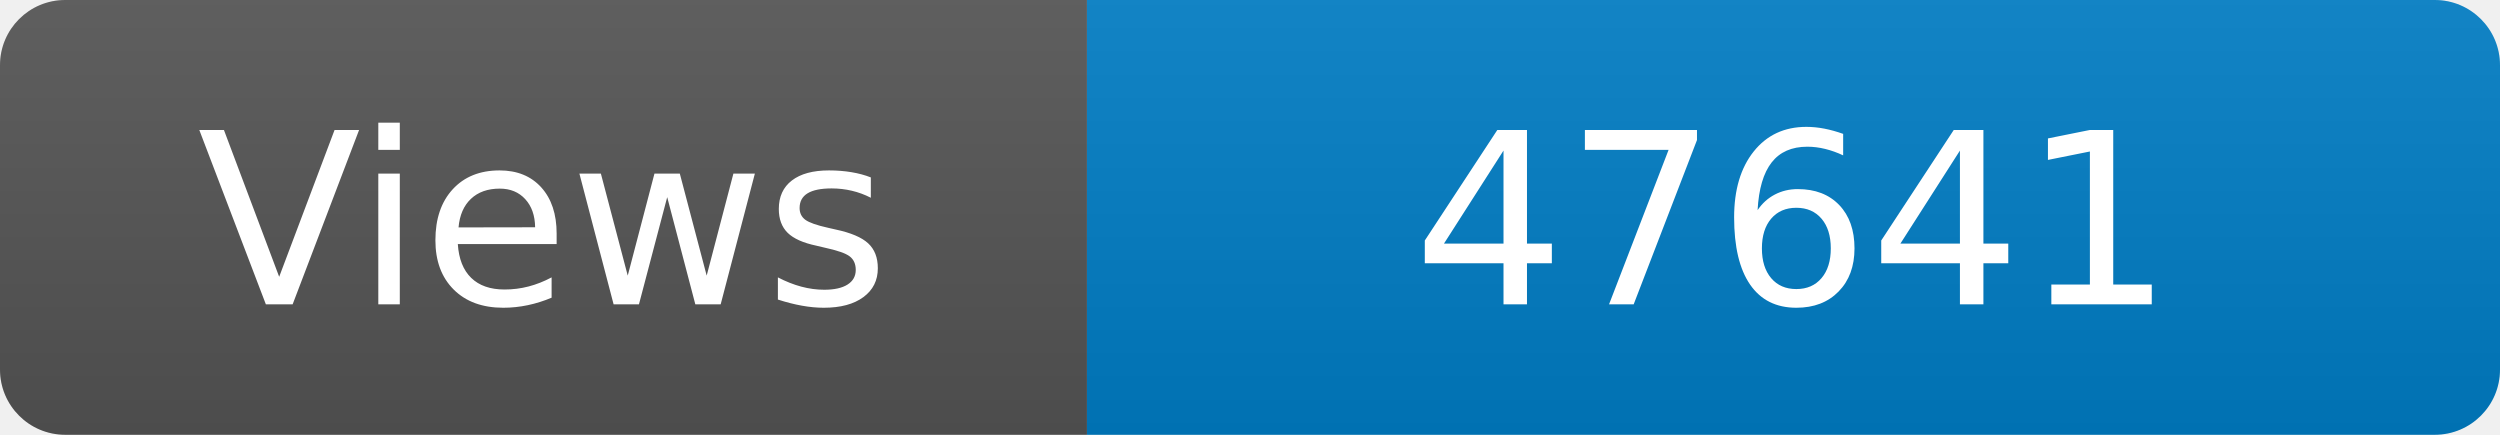
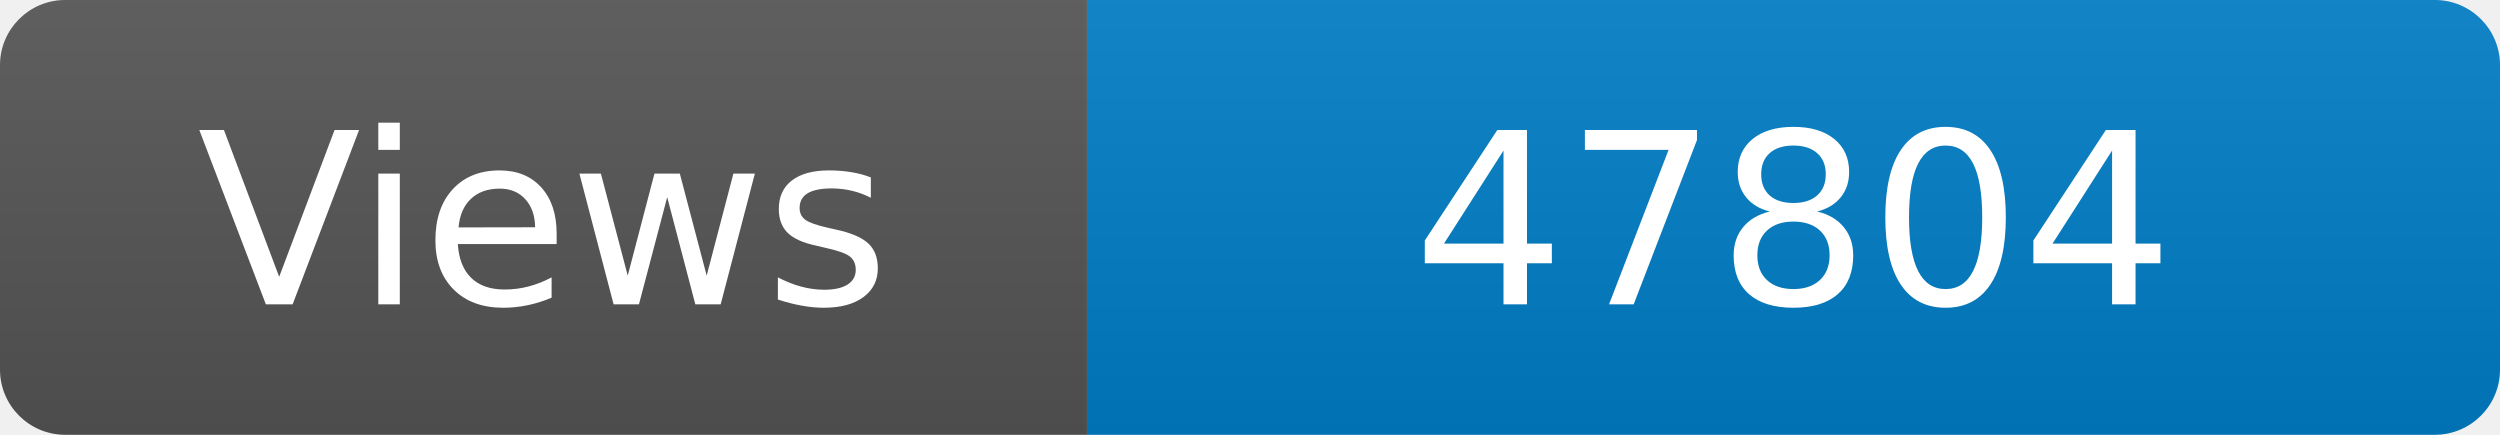
<svg xmlns="http://www.w3.org/2000/svg" width="115" height="20" role="img" aria-label="Maintained?: yes">
  <linearGradient id="s" x2="0" y2="100%">
    <stop offset="0" stop-color="#bbb" stop-opacity=".1" />
    <stop offset="1" stop-opacity=".1" />
  </linearGradient>
  <clipPath id="r">
    <rect width="115" height="20" rx="3" fill="#fff" />
  </clipPath>
  <g clip-path="url(#r)">
    <rect width="50" height="20" fill="#555" />
    <rect x="50" width="160" height="20" fill="#007ec6" />
    <rect width="115" height="20" fill="url(#s)" />
  </g>
  <g fill="#fff" text-anchor="middle" font-family="Verdana,Geneva,DejaVu Sans,sans-serif" font-size="110">
    <text x="250" y="140" transform="scale(.1)" fill="#fff">Views</text>
-     <text x="825" y="140" transform="scale(.1)" fill="#fff">47641</text>
+     <text x="825" y="140" transform="scale(.1)" fill="#fff">47804</text>
  </g>
</svg>
